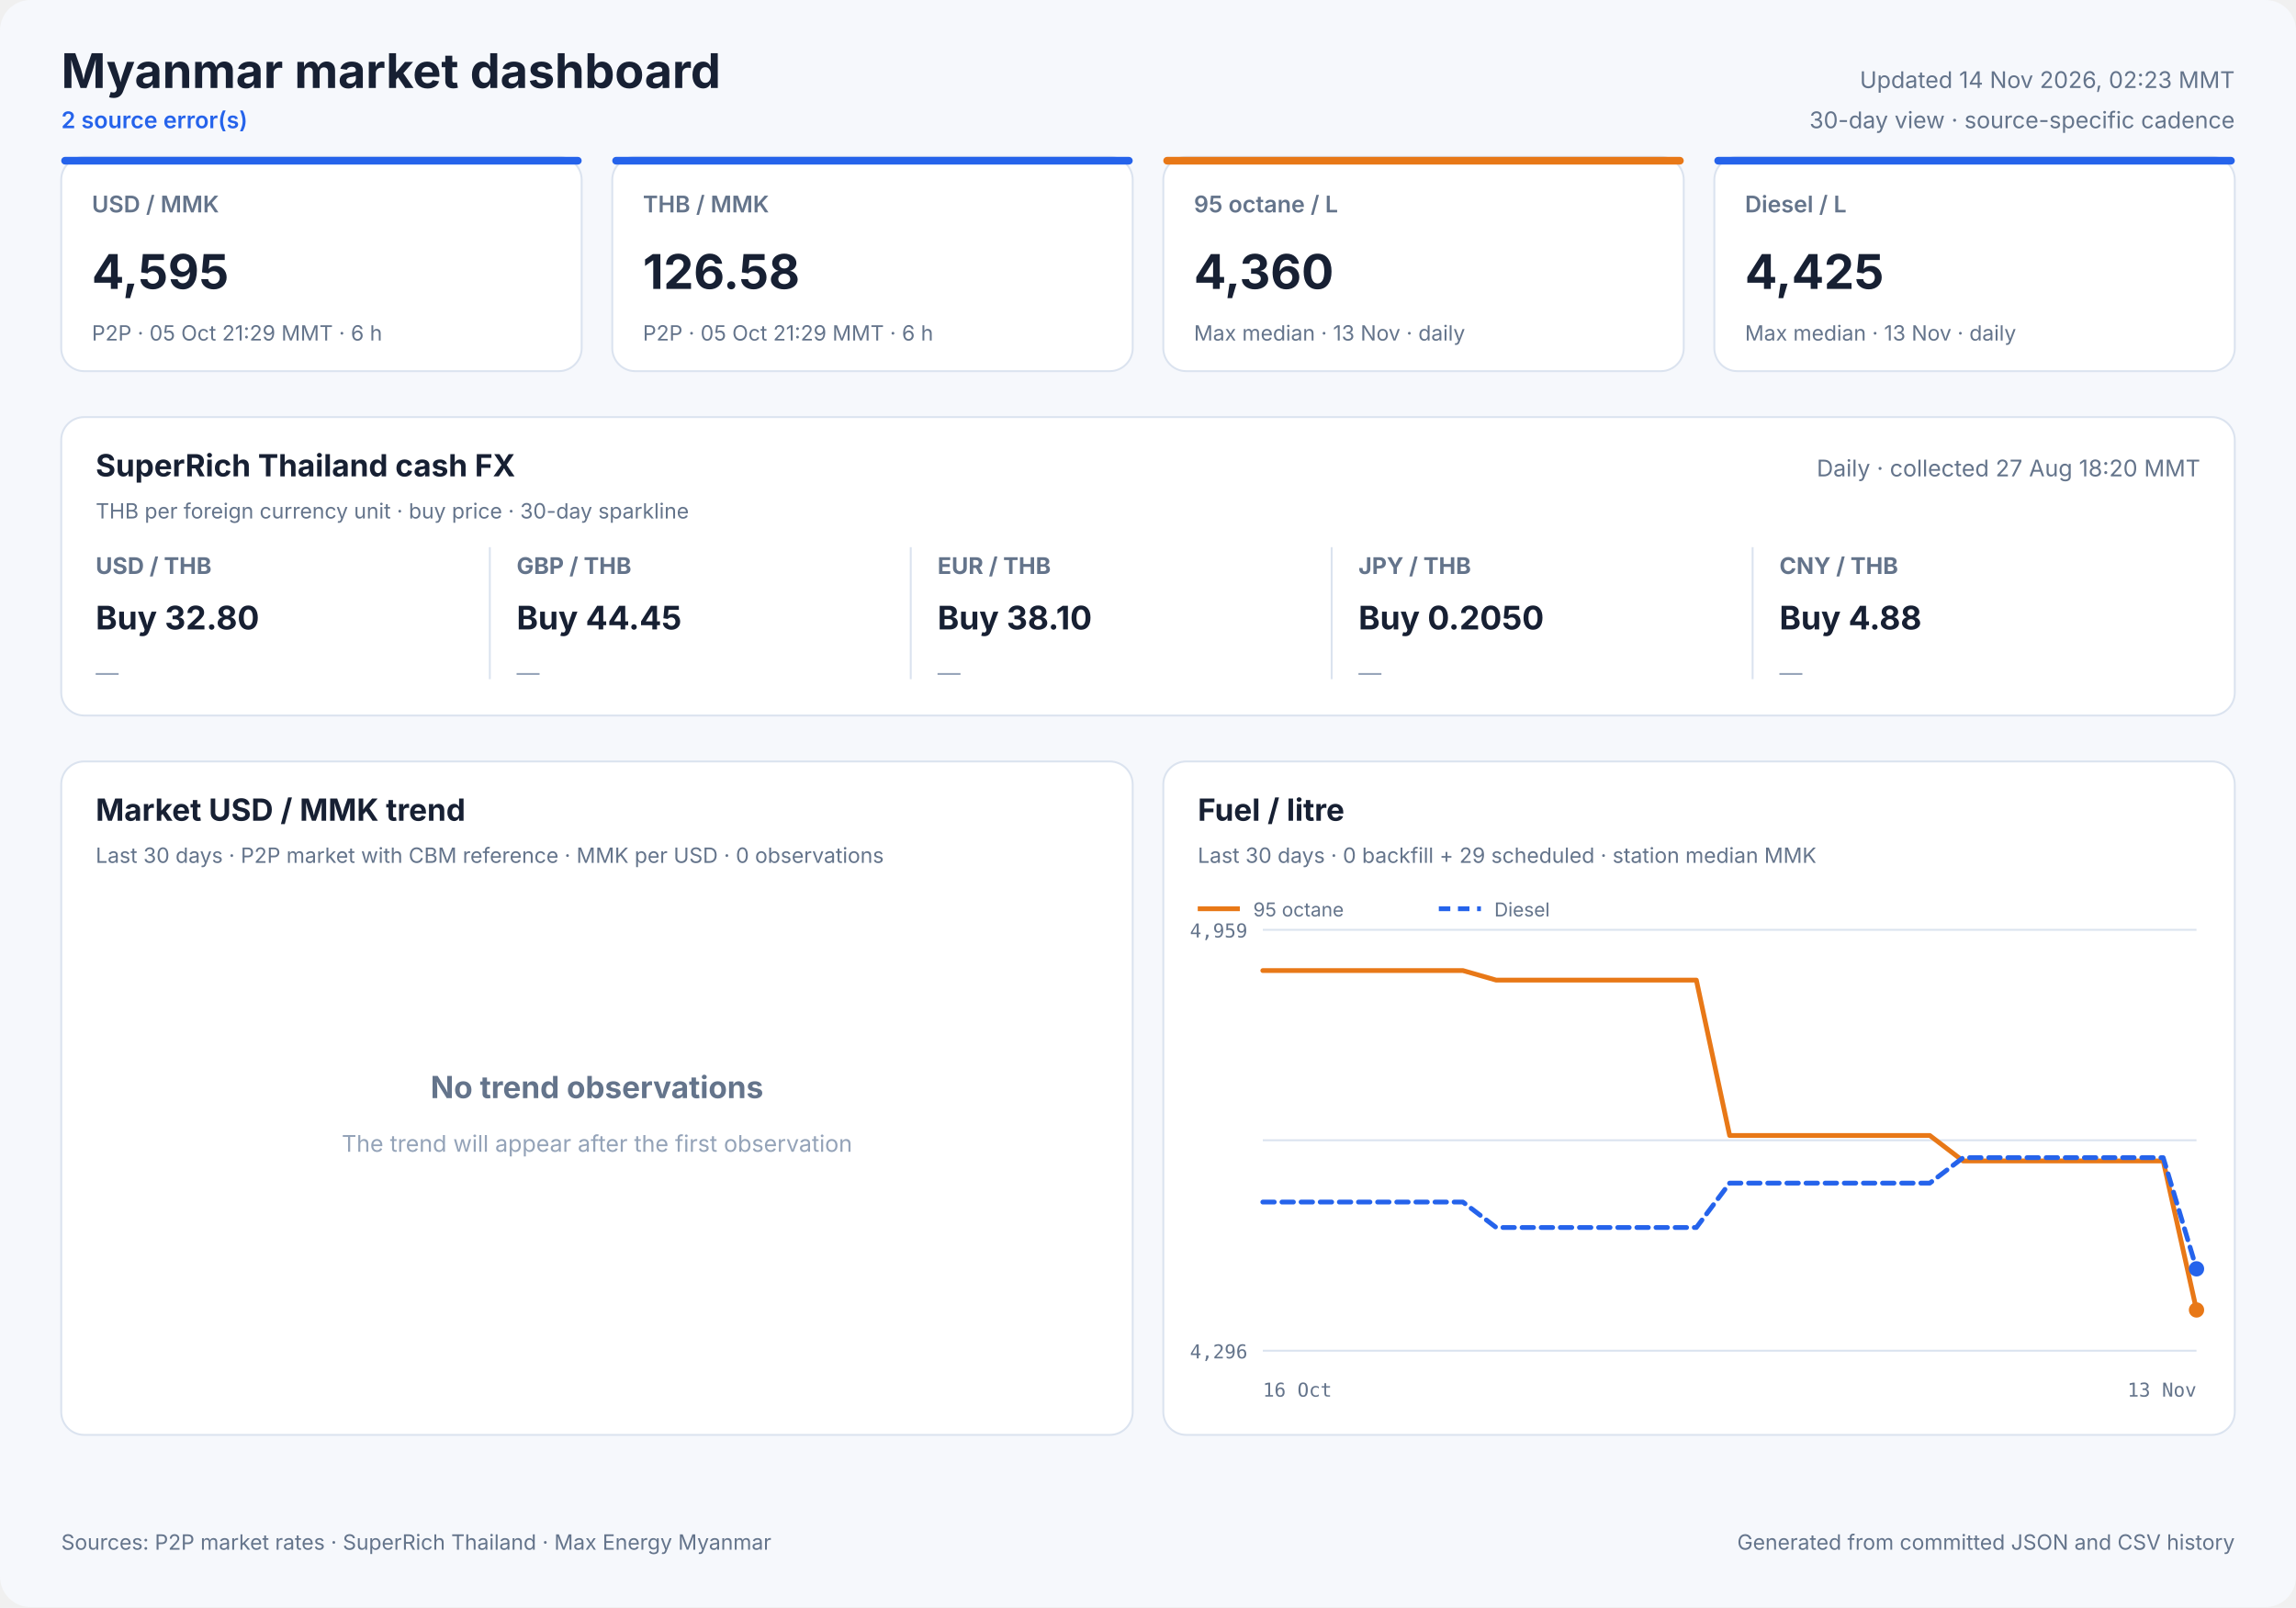
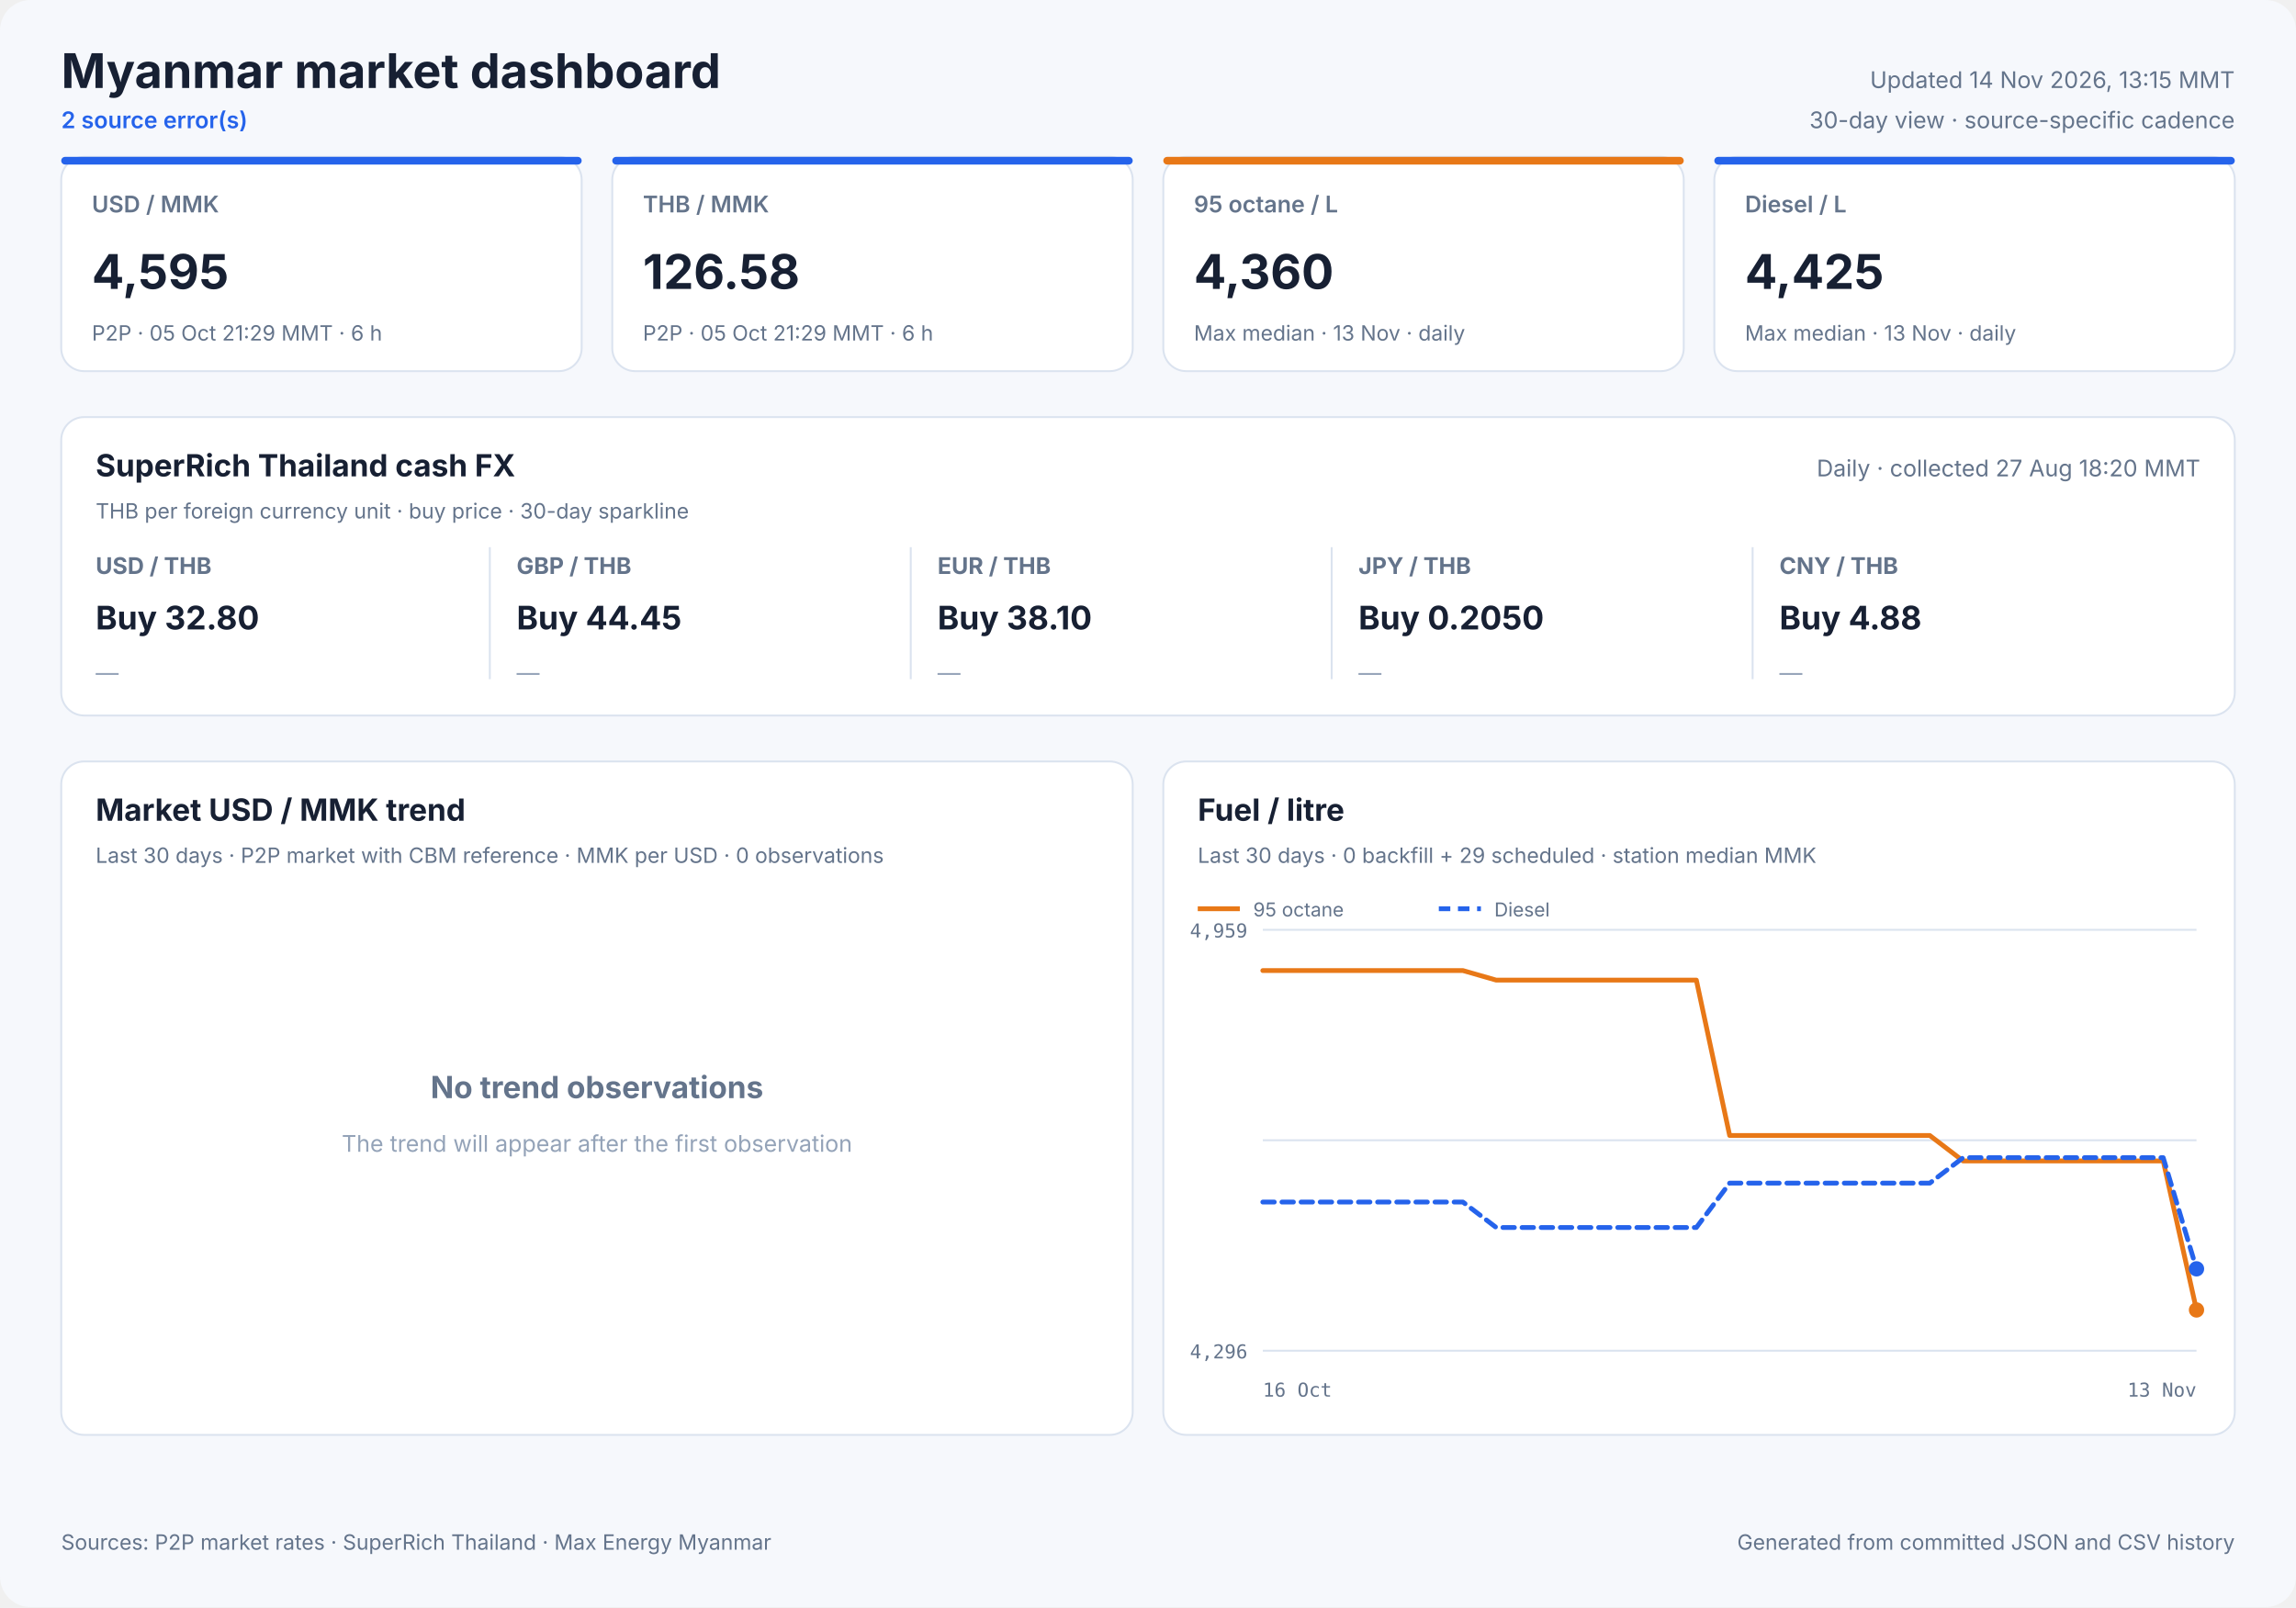
<svg xmlns="http://www.w3.org/2000/svg" width="1200" height="840" viewBox="0 0 1200 840" role="img">
  <style>
            text { font-family: Inter, ui-sans-serif, system-ui, -apple-system, sans-serif; fill: #172033; }
            .panel { fill: #ffffff; stroke: #dbe3ef; stroke-width: 1; }
            .title { font-size: 25px; font-weight: 700; }
            .freshness { font-size: 12px; fill: #64748b; }
            .status { font-size: 12px; fill: #2563eb; font-weight: 600; }
            .card-label { font-size: 12px; fill: #64748b; font-weight: 600; }
            .card-value { font-size: 25px; font-weight: 700; }
            .card-note { font-size: 11px; fill: #64748b; }
            .cash-pair { font-size: 12px; fill: #64748b; font-weight: 650; }
            .cash-value { font-size: 17px; font-weight: 700; }
            .cash-note { font-size: 11px; fill: #64748b; }
            .sparkline { stroke: #2563eb; stroke-width: 1.7; stroke-linecap: round; stroke-linejoin: round; }
            .sparkline-dot { fill: #2563eb; }
            .sparkline-baseline { stroke: #dbe3ef; stroke-width: 1; }
            .cash-sparkline-empty { font-size: 12px; fill: #94a3b8; }
            .panel-title { font-size: 16px; font-weight: 700; }
            .panel-subtitle { font-size: 11px; fill: #64748b; }
            .empty-title { font-size: 16px; font-weight: 650; fill: #64748b; }
            .empty-note { font-size: 12px; fill: #94a3b8; }
            .axis { font-size: 10px; fill: #64748b; font-family: ui-monospace, SFMono-Regular, monospace; }
            .legend { font-size: 10px; fill: #64748b; }
            .grid { stroke: #dbe3ef; stroke-width: 1; }
            .footer { font-size: 11px; fill: #64748b; }
        </style>
  <rect width="1200" height="840" rx="16" fill="#f6f8fc" />
  <text x="32" y="46" class="title" text-anchor="start">Myanmar market dashboard</text>
  <text x="32" y="67" class="status" text-anchor="start">2 source error(s)</text>
-   <text x="1168" y="46" class="freshness" text-anchor="end">Updated 14 Nov 2026, 02:23 MMT</text>
+   <text x="1168" y="46" class="freshness" text-anchor="end">Updated 14 Nov 2026, 13:15 MMT</text>
  <text x="1168" y="67" class="freshness" text-anchor="end">30-day view · source-specific cadence</text>
  <rect x="32" y="82" width="272" height="112" rx="12" class="panel" />
  <rect x="32" y="82" width="272" height="4" rx="2" fill="#2563eb" />
  <text x="48" y="111" class="card-label" text-anchor="start">USD / MMK</text>
  <text x="48" y="151" class="card-value" text-anchor="start">4,595</text>
  <text x="48" y="178" class="card-note" text-anchor="start">P2P · 05 Oct 21:29 MMT · 6 h</text>
  <rect x="320" y="82" width="272" height="112" rx="12" class="panel" />
  <rect x="320" y="82" width="272" height="4" rx="2" fill="#2563eb" />
  <text x="336" y="111" class="card-label" text-anchor="start">THB / MMK</text>
  <text x="336" y="151" class="card-value" text-anchor="start">126.58</text>
  <text x="336" y="178" class="card-note" text-anchor="start">P2P · 05 Oct 21:29 MMT · 6 h</text>
  <rect x="608" y="82" width="272" height="112" rx="12" class="panel" />
  <rect x="608" y="82" width="272" height="4" rx="2" fill="#e87817" />
  <text x="624" y="111" class="card-label" text-anchor="start">95 octane / L</text>
  <text x="624" y="151" class="card-value" text-anchor="start">4,360</text>
  <text x="624" y="178" class="card-note" text-anchor="start">Max median · 13 Nov · daily</text>
  <rect x="896" y="82" width="272" height="112" rx="12" class="panel" />
  <rect x="896" y="82" width="272" height="4" rx="2" fill="#2563eb" />
  <text x="912" y="111" class="card-label" text-anchor="start">Diesel / L</text>
  <text x="912" y="151" class="card-value" text-anchor="start">4,425</text>
  <text x="912" y="178" class="card-note" text-anchor="start">Max median · 13 Nov · daily</text>
  <rect x="32" y="218" width="1136" height="156" rx="12" class="panel" />
  <text x="50" y="249" class="panel-title" text-anchor="start">SuperRich Thailand cash FX</text>
  <text x="50" y="271" class="panel-subtitle" text-anchor="start">THB per foreign currency unit · buy price · 30-day sparkline</text>
  <text x="1150" y="249" class="freshness" text-anchor="end">Daily · collected 27 Aug 18:20 MMT</text>
  <text x="50" y="300" class="cash-pair" text-anchor="start">USD / THB</text>
  <text x="50" y="329" class="cash-value" text-anchor="start">Buy 32.80</text>
  <text x="50" y="356.0" class="cash-sparkline-empty" text-anchor="start">—</text>
  <line x1="256" y1="286" x2="256" y2="355" class="grid" />
  <text x="270" y="300" class="cash-pair" text-anchor="start">GBP / THB</text>
  <text x="270" y="329" class="cash-value" text-anchor="start">Buy 44.45</text>
  <text x="270" y="356.0" class="cash-sparkline-empty" text-anchor="start">—</text>
  <line x1="476" y1="286" x2="476" y2="355" class="grid" />
  <text x="490" y="300" class="cash-pair" text-anchor="start">EUR / THB</text>
  <text x="490" y="329" class="cash-value" text-anchor="start">Buy 38.10</text>
  <text x="490" y="356.0" class="cash-sparkline-empty" text-anchor="start">—</text>
  <line x1="696" y1="286" x2="696" y2="355" class="grid" />
  <text x="710" y="300" class="cash-pair" text-anchor="start">JPY / THB</text>
  <text x="710" y="329" class="cash-value" text-anchor="start">Buy 0.2050</text>
  <text x="710" y="356.0" class="cash-sparkline-empty" text-anchor="start">—</text>
  <line x1="916" y1="286" x2="916" y2="355" class="grid" />
  <text x="930" y="300" class="cash-pair" text-anchor="start">CNY / THB</text>
  <text x="930" y="329" class="cash-value" text-anchor="start">Buy 4.88</text>
  <text x="930" y="356.0" class="cash-sparkline-empty" text-anchor="start">—</text>
  <rect x="32" y="398" width="560" height="352" rx="12" class="panel" />
  <text x="50" y="429" class="panel-title" text-anchor="start">Market USD / MMK trend</text>
  <text x="50" y="451" class="panel-subtitle" text-anchor="start">Last 30 days · P2P market with CBM reference · MMK per USD · 0 observations</text>
  <text x="312.0" y="574" class="empty-title" text-anchor="middle">No trend observations</text>
  <text x="312.0" y="602" class="empty-note" text-anchor="middle">The trend will appear after the first observation</text>
  <rect x="608" y="398" width="560" height="352" rx="12" class="panel" />
  <text x="626" y="429" class="panel-title" text-anchor="start">Fuel / litre</text>
  <text x="626" y="451" class="panel-subtitle" text-anchor="start">Last 30 days · 0 backfill + 29 scheduled · station median MMK</text>
  <line x1="660" y1="486.0" x2="1148" y2="486.0" class="grid" />
  <line x1="660" y1="596.0" x2="1148" y2="596.0" class="grid" />
  <line x1="660" y1="706.0" x2="1148" y2="706.0" class="grid" />
  <text x="652" y="490" class="axis" text-anchor="end">4,959</text>
  <text x="652" y="710" class="axis" text-anchor="end">4,296</text>
  <text x="660" y="730" class="axis" text-anchor="start">16 Oct</text>
  <text x="1148" y="730" class="axis" text-anchor="end">13 Nov</text>
  <polyline points="660.0,507.3 677.4,507.3 694.9,507.3 712.3,507.3 729.7,507.3 747.1,507.3 764.6,507.3 782.0,512.3 799.4,512.3 816.9,512.3 834.3,512.3 851.7,512.3 869.1,512.3 886.6,512.3 904.0,593.5 921.4,593.5 938.9,593.5 956.3,593.5 973.7,593.5 991.1,593.5 1008.6,593.5 1026.0,606.8 1043.4,606.8 1060.9,606.8 1078.3,606.8 1095.7,606.8 1113.1,606.8 1130.6,606.8 1148.0,684.7" fill="none" stroke="#e87817" stroke-width="2.5" stroke-linecap="round" stroke-linejoin="round" />
  <circle cx="1148.0" cy="684.7" r="4" fill="#e87817" />
  <line x1="626" y1="475" x2="648" y2="475" stroke="#e87817" stroke-width="2.5" />
  <text x="655" y="479" class="legend" text-anchor="start">95 octane</text>
  <polyline points="660.0,628.3 677.4,628.3 694.9,628.3 712.3,628.3 729.7,628.3 747.1,628.3 764.6,628.3 782.0,641.6 799.4,641.6 816.9,641.6 834.3,641.6 851.7,641.6 869.1,641.6 886.6,641.6 904.0,618.4 921.4,618.4 938.9,618.4 956.3,618.4 973.7,618.4 991.1,618.4 1008.6,618.4 1026.0,605.1 1043.4,605.1 1060.9,605.1 1078.3,605.1 1095.7,605.1 1113.1,605.1 1130.6,605.1 1148.0,663.2" fill="none" stroke="#2563eb" stroke-width="2.5" stroke-linecap="round" stroke-linejoin="round" stroke-dasharray="6 4" />
  <circle cx="1148.0" cy="663.2" r="4" fill="#2563eb" />
  <line x1="752" y1="475" x2="774" y2="475" stroke="#2563eb" stroke-width="2.5" stroke-dasharray="6 4" />
  <text x="781" y="479" class="legend" text-anchor="start">Diesel</text>
  <text x="32" y="810" class="footer" text-anchor="start">Sources: P2P market rates · SuperRich Thailand · Max Energy Myanmar</text>
  <text x="1168" y="810" class="footer" text-anchor="end">Generated from committed JSON and CSV history</text>
</svg>
